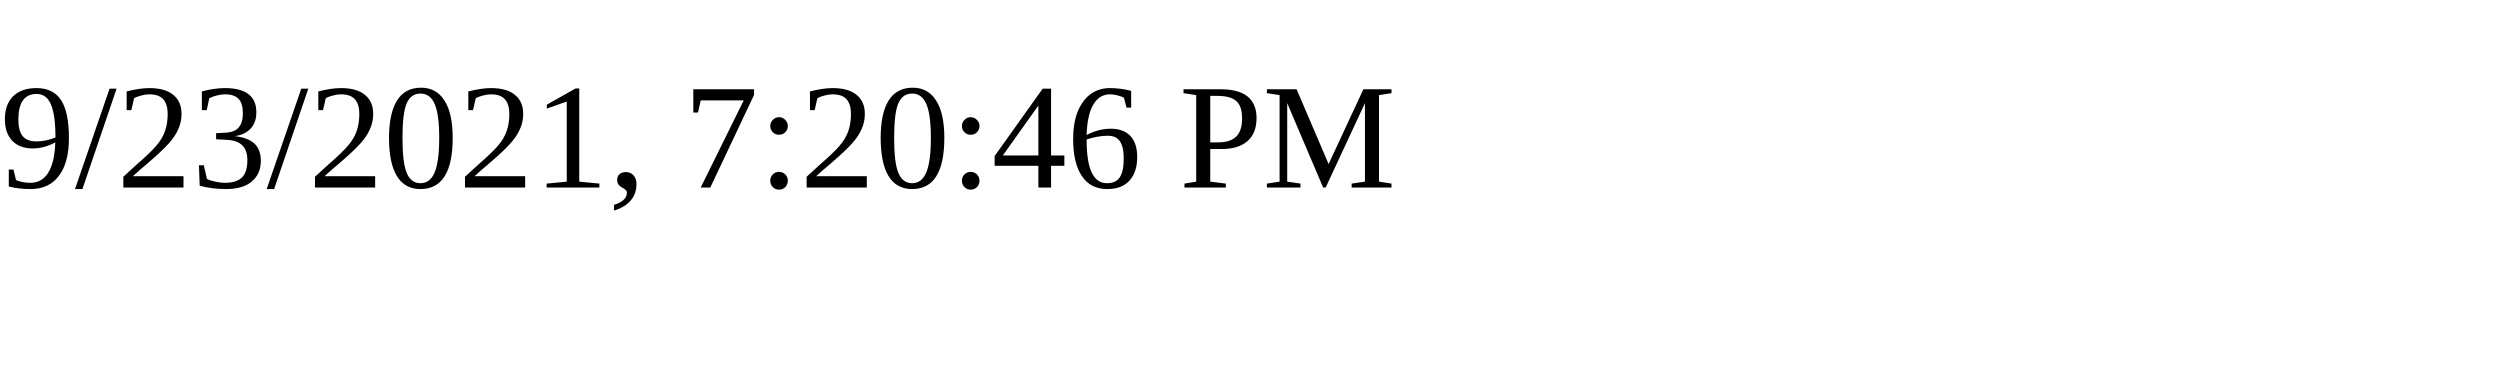
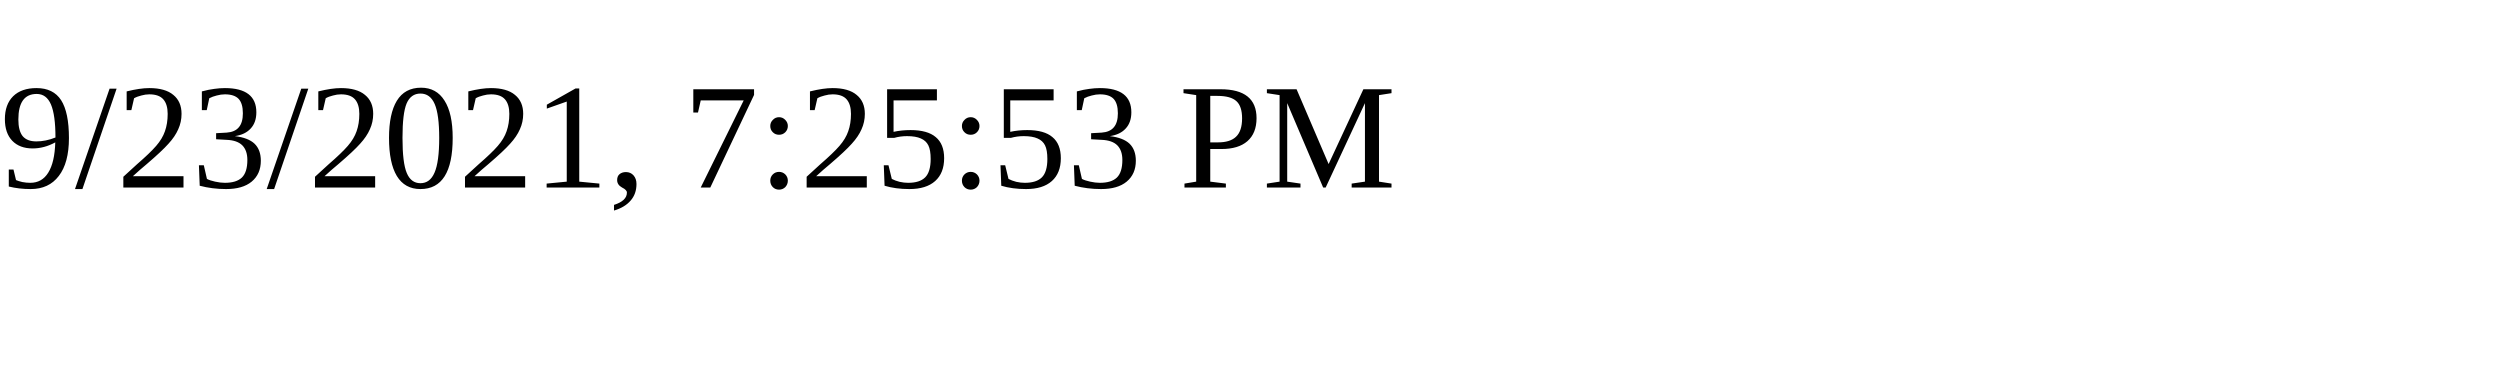
<svg xmlns="http://www.w3.org/2000/svg" height="30" width="200">
-   <text x="0" y="15">9/23/2021, 7:20:46 PM</text>
+   <text x="0" y="15">9/23/2021, 7:25:53 PM</text>
</svg>
